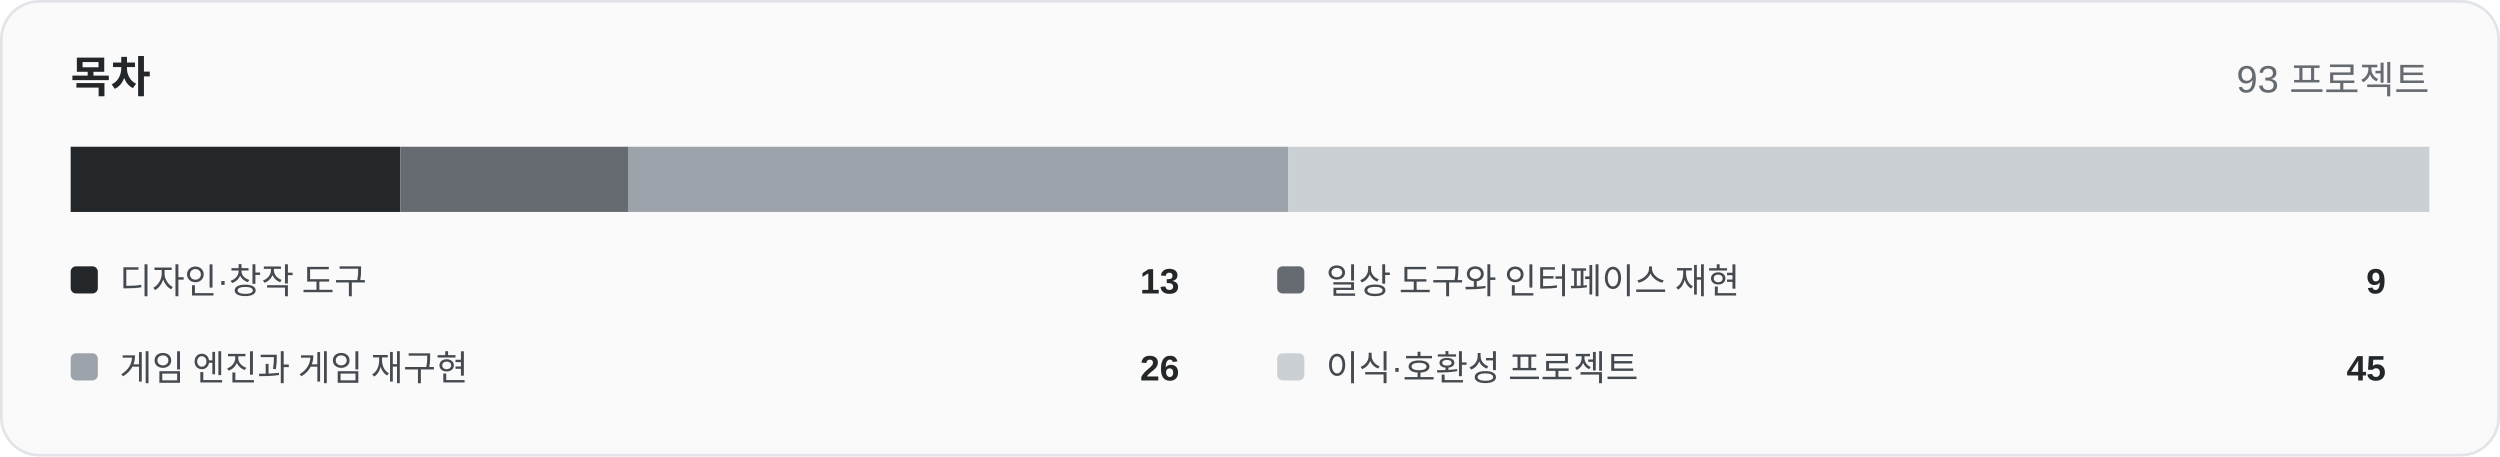
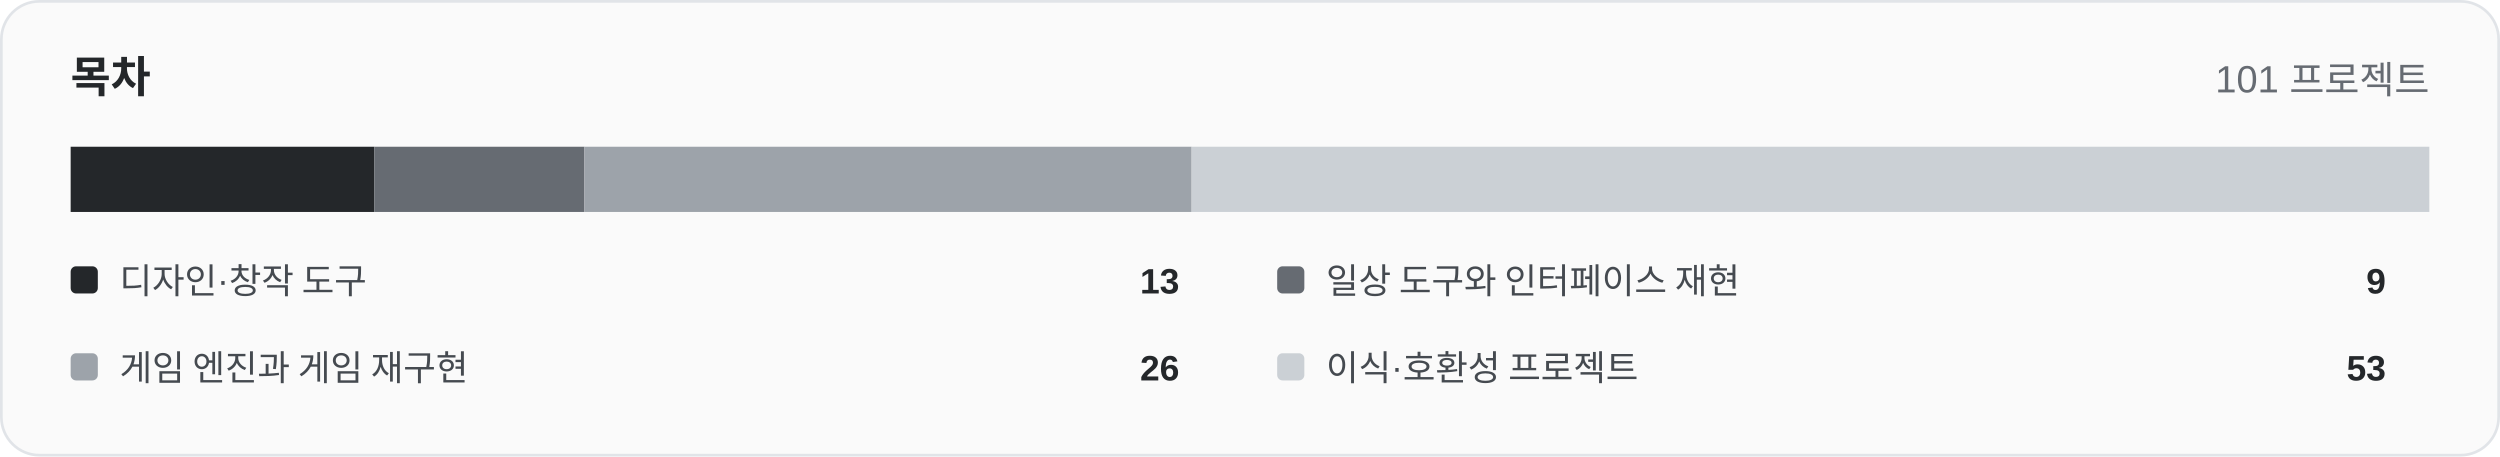
<svg xmlns="http://www.w3.org/2000/svg" width="920" height="168" viewBox="0 0 920 168" role="img">
  <rect x="0.5" y="0.5" width="919" height="167" rx="14" fill="#fafafa" stroke="#e1e4e8" />
  <text x="26" y="34" font-family="Arial,Helvetica,sans-serif" font-size="16" font-weight="700" fill="#24272a">목차</text>
-   <text x="894" y="34" text-anchor="end" font-family="Arial,Helvetica,sans-serif" font-size="14" fill="#666b72">93 프로젝트</text>
-   <rect x="26.00" y="54" width="121.33" height="24" fill="#24272a" />
-   <rect x="147.33" y="54" width="84.00" height="24" fill="#666b72" />
-   <rect x="231.33" y="54" width="242.67" height="24" fill="#9da3aa" />
-   <rect x="474.00" y="54" width="420.00" height="24" fill="#cbd0d5" />
+   <text x="894" y="34" text-anchor="end" font-family="Arial,Helvetica,sans-serif" font-size="14" fill="#666b72">101 프로젝트</text>
+   <rect x="26.00" y="54" width="111.72" height="24" fill="#24272a" />
+   <rect x="137.72" y="54" width="77.35" height="24" fill="#666b72" />
+   <rect x="215.07" y="54" width="223.45" height="24" fill="#9da3aa" />
+   <rect x="438.51" y="54" width="455.49" height="24" fill="#cbd0d5" />
  <rect x="26" y="98" width="10" height="10" rx="2" fill="#24272a" />
  <text x="44" y="108" font-family="Arial,Helvetica,sans-serif" font-size="13" fill="#454a50">디자인·창작 도구</text>
  <text x="434" y="108" text-anchor="end" font-family="Arial,Helvetica,sans-serif" font-size="13" font-weight="700" fill="#24272a">13</text>
  <rect x="470" y="98" width="10" height="10" rx="2" fill="#666b72" />
  <text x="488" y="108" font-family="Arial,Helvetica,sans-serif" font-size="13" fill="#454a50">일상 도구와 인터페이스 재현</text>
  <text x="878" y="108" text-anchor="end" font-family="Arial,Helvetica,sans-serif" font-size="13" font-weight="700" fill="#24272a">9</text>
  <rect x="26" y="130" width="10" height="10" rx="2" fill="#9da3aa" />
  <text x="44" y="140" font-family="Arial,Helvetica,sans-serif" font-size="13" fill="#454a50">게임 엔진과 게임 재구현</text>
  <text x="434" y="140" text-anchor="end" font-family="Arial,Helvetica,sans-serif" font-size="13" font-weight="700" fill="#24272a">26</text>
  <rect x="470" y="130" width="10" height="10" rx="2" fill="#cbd0d5" />
  <text x="488" y="140" font-family="Arial,Helvetica,sans-serif" font-size="13" fill="#454a50">이식·호환성 프로젝트</text>
-   <text x="878" y="140" text-anchor="end" font-family="Arial,Helvetica,sans-serif" font-size="13" font-weight="700" fill="#24272a">45</text>
+   <text x="878" y="140" text-anchor="end" font-family="Arial,Helvetica,sans-serif" font-size="13" font-weight="700" fill="#24272a">53</text>
</svg>
